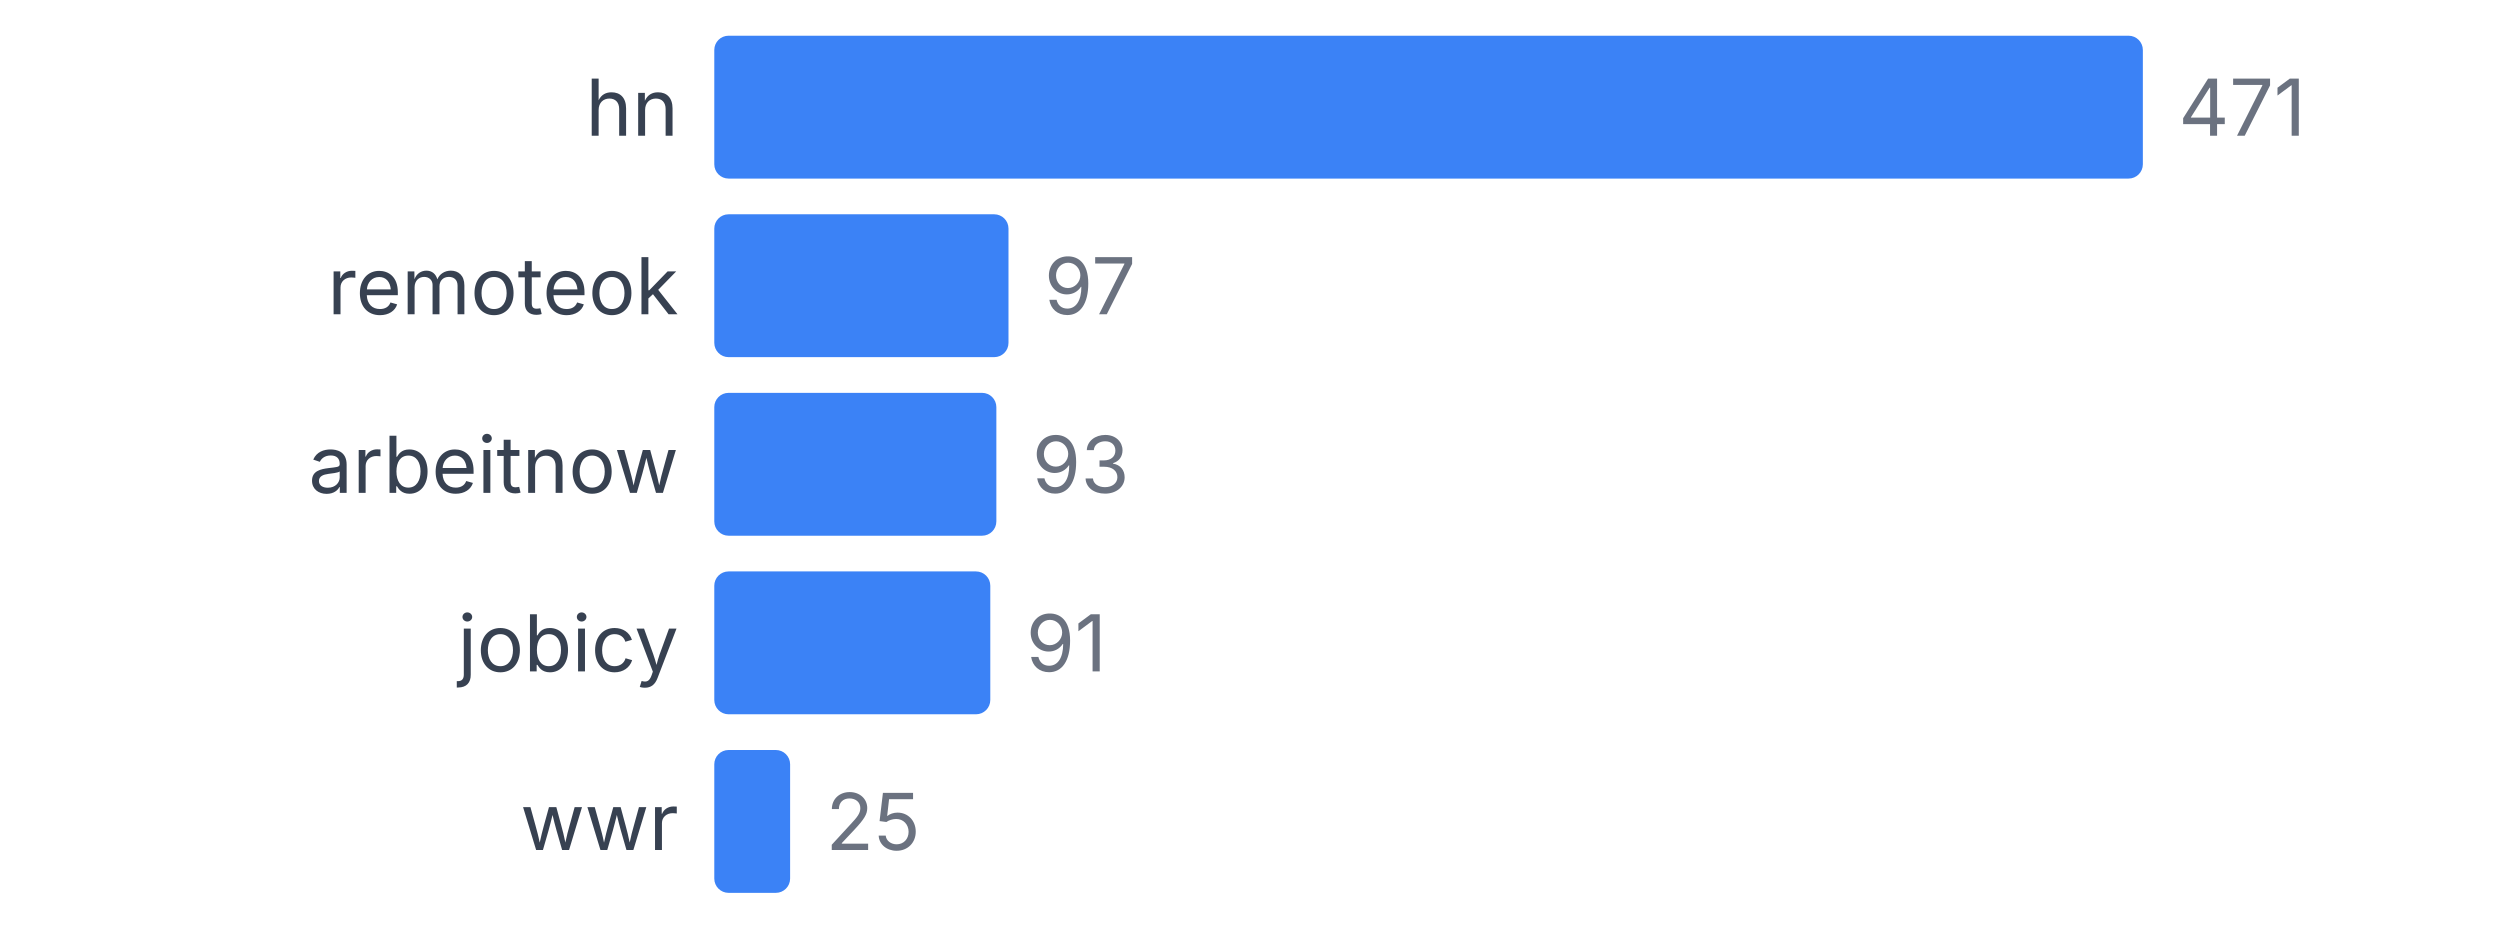
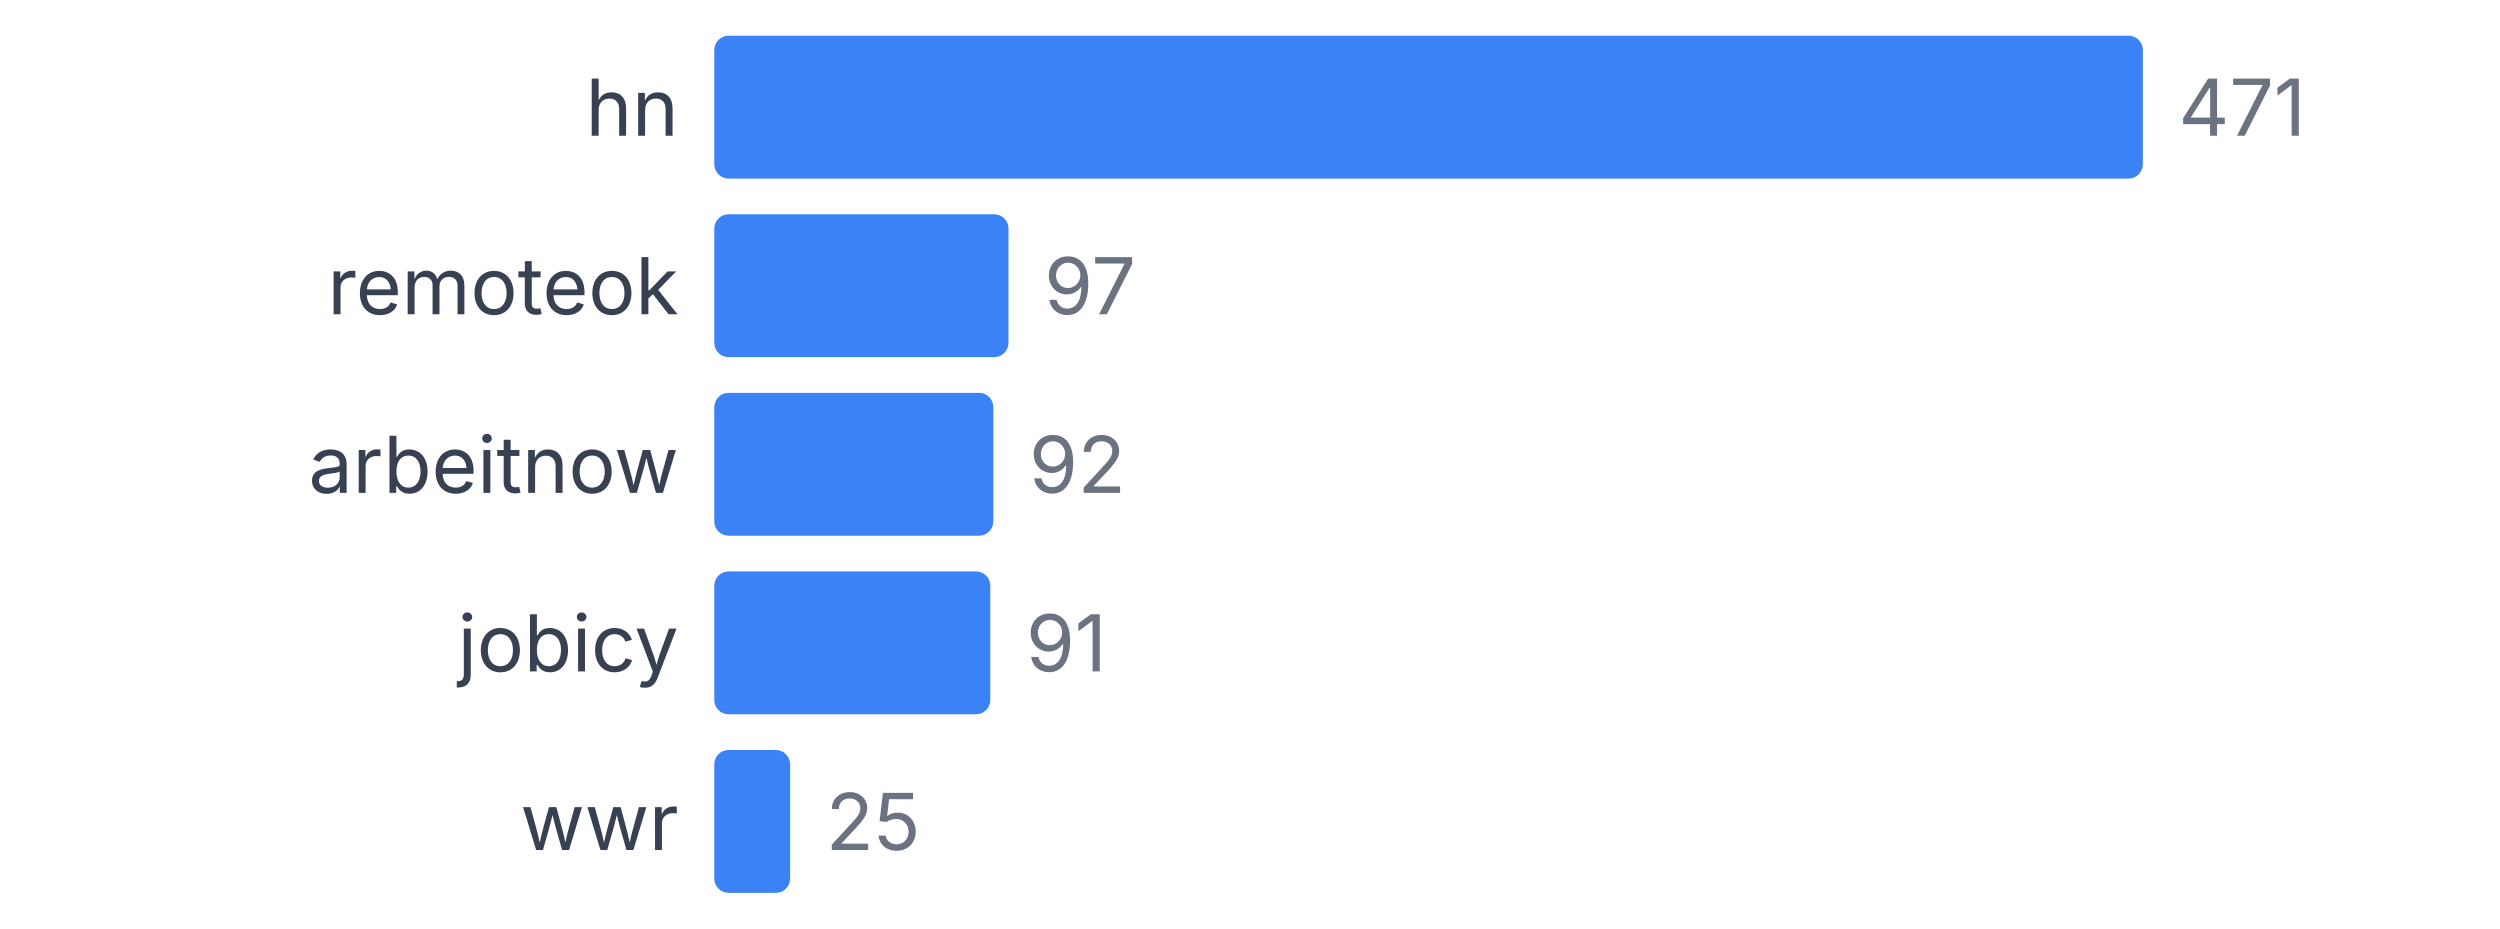
<svg xmlns="http://www.w3.org/2000/svg" width="350" height="130" viewBox="0 0 350 130">
  <style>
    text { font-family: system-ui, -apple-system, sans-serif; }
  </style>
  <text x="95" y="19" text-anchor="end" font-size="11" fill="#374151">hn</text>
  <rect x="100" y="5" width="200" height="20" fill="#3b82f6" rx="2" />
  <text x="305" y="19" font-size="11" fill="#6b7280">471</text>
  <text x="95" y="44" text-anchor="end" font-size="11" fill="#374151">remoteok</text>
  <rect x="100" y="30" width="41.189" height="20" fill="#3b82f6" rx="2" />
  <text x="146.189" y="44" font-size="11" fill="#6b7280">97</text>
  <text x="95" y="69" text-anchor="end" font-size="11" fill="#374151">arbeitnow</text>
-   <rect x="100" y="55" width="39.49" height="20" fill="#3b82f6" rx="2" />
-   <text x="144.49" y="69" font-size="11" fill="#6b7280">93</text>
+   <rect x="100" y="55" width="39.066" height="20" fill="#3b82f6" rx="2" />
+   <text x="144.066" y="69" font-size="11" fill="#6b7280">92</text>
  <text x="95" y="94" text-anchor="end" font-size="11" fill="#374151">jobicy</text>
  <rect x="100" y="80" width="38.641" height="20" fill="#3b82f6" rx="2" />
  <text x="143.641" y="94" font-size="11" fill="#6b7280">91</text>
  <text x="95" y="119" text-anchor="end" font-size="11" fill="#374151">wwr</text>
  <rect x="100" y="105" width="10.616" height="20" fill="#3b82f6" rx="2" />
  <text x="115.616" y="119" font-size="11" fill="#6b7280">25</text>
</svg>
